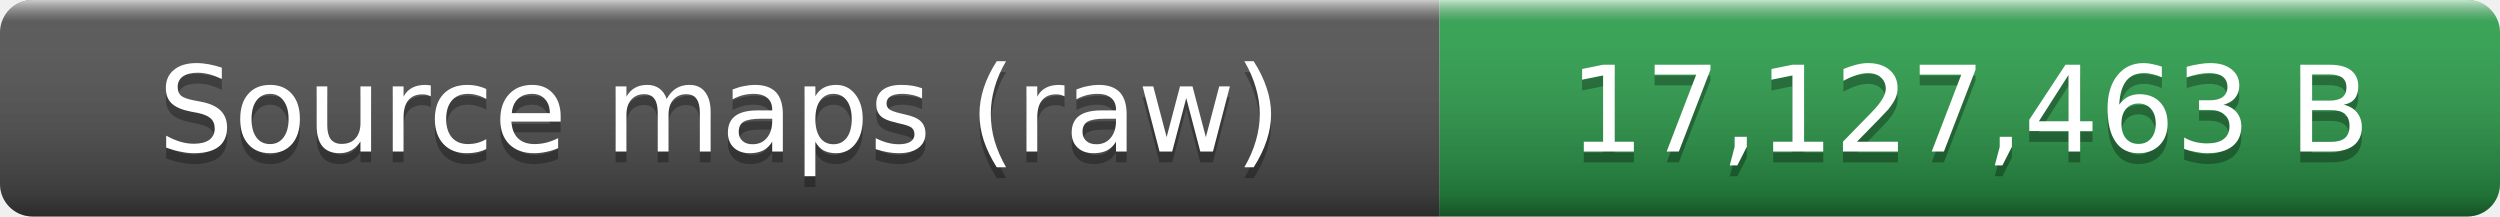
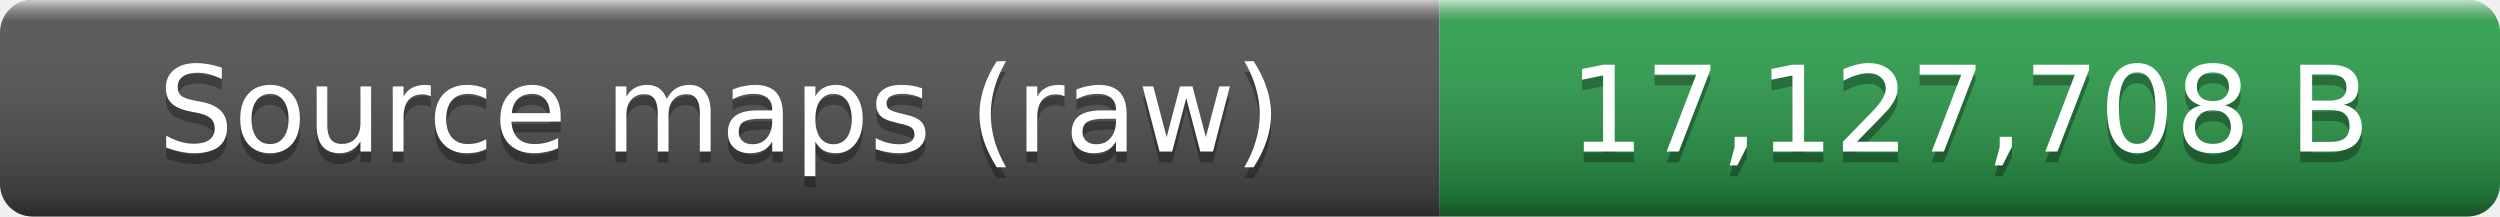
- <svg xmlns="http://www.w3.org/2000/svg" width="231" height="20" role="img" aria-label="Source maps (raw): 17,127,463 B">
+ <svg xmlns="http://www.w3.org/2000/svg" width="231" height="20" role="img" aria-label="Source maps (raw): 17,127,708 B">
  <linearGradient id="smooth" x2="0" y2="100%">
    <stop offset="0" stop-color="#fff" stop-opacity=".7" />
    <stop offset=".1" stop-color="#aaa" stop-opacity=".1" />
    <stop offset=".9" stop-opacity=".3" />
    <stop offset="1" stop-opacity=".5" />
  </linearGradient>
  <clipPath id="round">
    <rect width="231" height="20" rx="3" fill="#fff" />
  </clipPath>
  <g clip-path="url(#round)">
    <rect width="133" height="20" fill="#555" />
    <rect x="133" width="98" height="20" fill="#2ea44f" />
    <rect width="231" height="20" fill="url(#smooth)" />
  </g>
  <g fill="#fff" text-anchor="middle" font-family="Verdana,Geneva,DejaVu Sans,sans-serif" font-size="11">
    <text x="66.5" y="15" fill="#010101" fill-opacity=".3">Source maps (raw)</text>
    <text x="66.5" y="14">Source maps (raw)</text>
-     <text x="182" y="15" fill="#010101" fill-opacity=".3">17,127,463 B</text>
-     <text x="182" y="14">17,127,463 B</text>
+     <text x="182" y="15" fill="#010101" fill-opacity=".3">17,127,708 B</text>
+     <text x="182" y="14">17,127,708 B</text>
  </g>
</svg>
